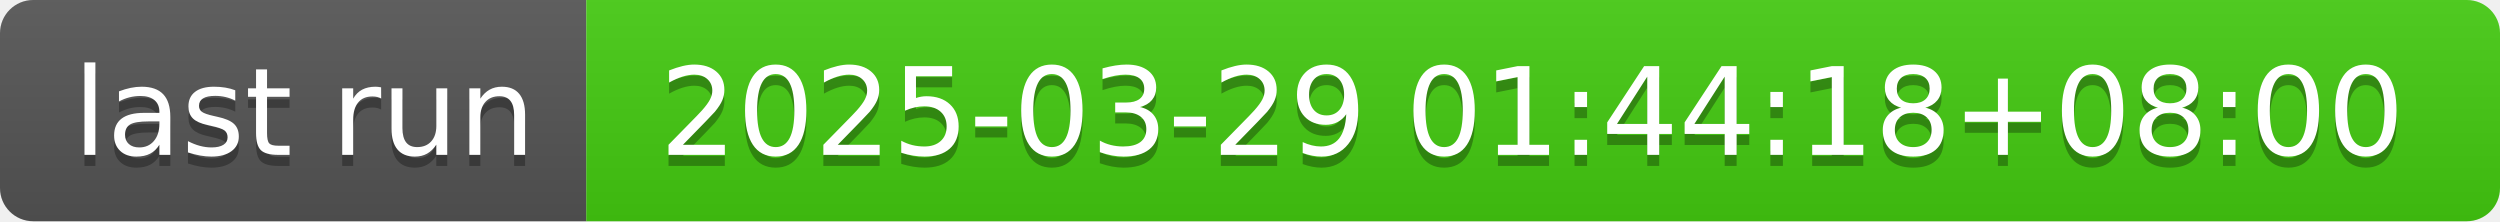
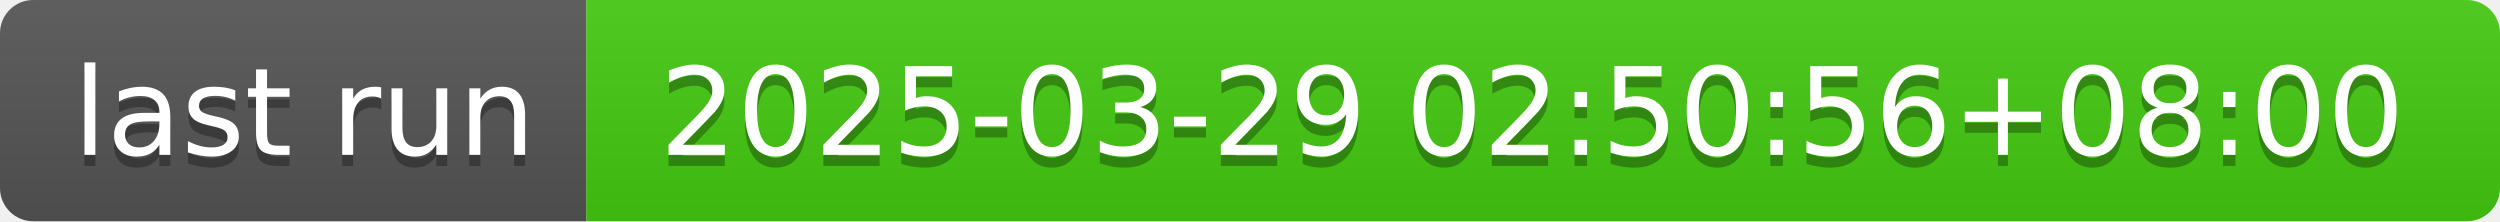
- <svg xmlns="http://www.w3.org/2000/svg" width="226" height="20" role="img" aria-label="last run: 2025-03-29 01:44:18+08:00">
+ <svg xmlns="http://www.w3.org/2000/svg" width="226" height="20" role="img" aria-label="last run: 2025-03-29 02:50:56+08:00">
  <linearGradient id="s" x2="0" y2="100%">
    <stop offset="0" stop-color="#bbb" stop-opacity=".1" />
    <stop offset="1" stop-opacity=".1" />
  </linearGradient>
  <clipPath id="r">
    <rect width="226" height="20" rx="3" fill="#fff" />
  </clipPath>
  <g clip-path="url(#r)">
    <rect width="53" height="20" fill="#555" />
    <rect x="53" width="173" height="20" fill="#4c1" />
    <rect width="226" height="20" fill="url(#s)" />
  </g>
  <g fill="#fff" text-anchor="middle" font-family="Verdana,Geneva,DejaVu Sans,sans-serif" text-rendering="geometricPrecision" font-size="110">
    <text aria-hidden="true" x="275" y="150" fill="#010101" fill-opacity=".3" transform="scale(.1)" textLength="430">last run</text>
    <text x="275" y="140" transform="scale(.1)" fill="#fff" textLength="430">last run</text>
-     <text aria-hidden="true" x="1385" y="150" fill="#010101" fill-opacity=".3" transform="scale(.1)" textLength="1630">2025-03-29 01:44:18+08:00</text>
-     <text x="1385" y="140" transform="scale(.1)" fill="#fff" textLength="1630">2025-03-29 01:44:18+08:00</text>
+     <text aria-hidden="true" x="1385" y="150" fill="#010101" fill-opacity=".3" transform="scale(.1)" textLength="1630">2025-03-29 02:50:56+08:00</text>
+     <text x="1385" y="140" transform="scale(.1)" fill="#fff" textLength="1630">2025-03-29 02:50:56+08:00</text>
  </g>
</svg>
